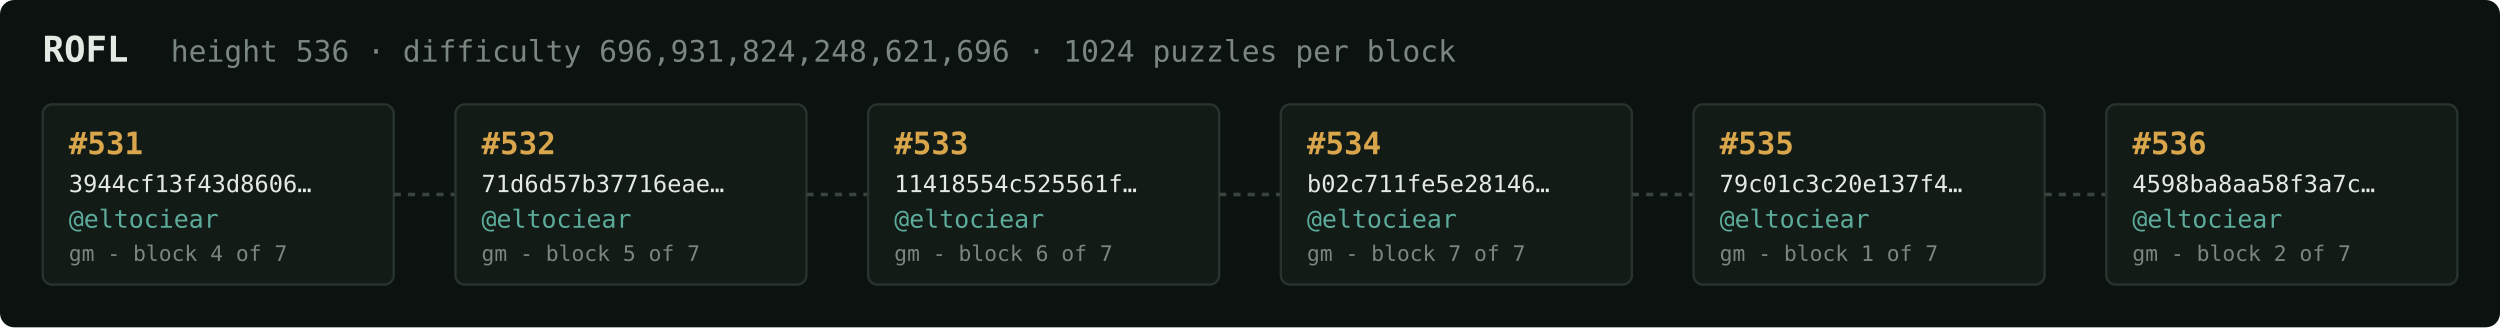
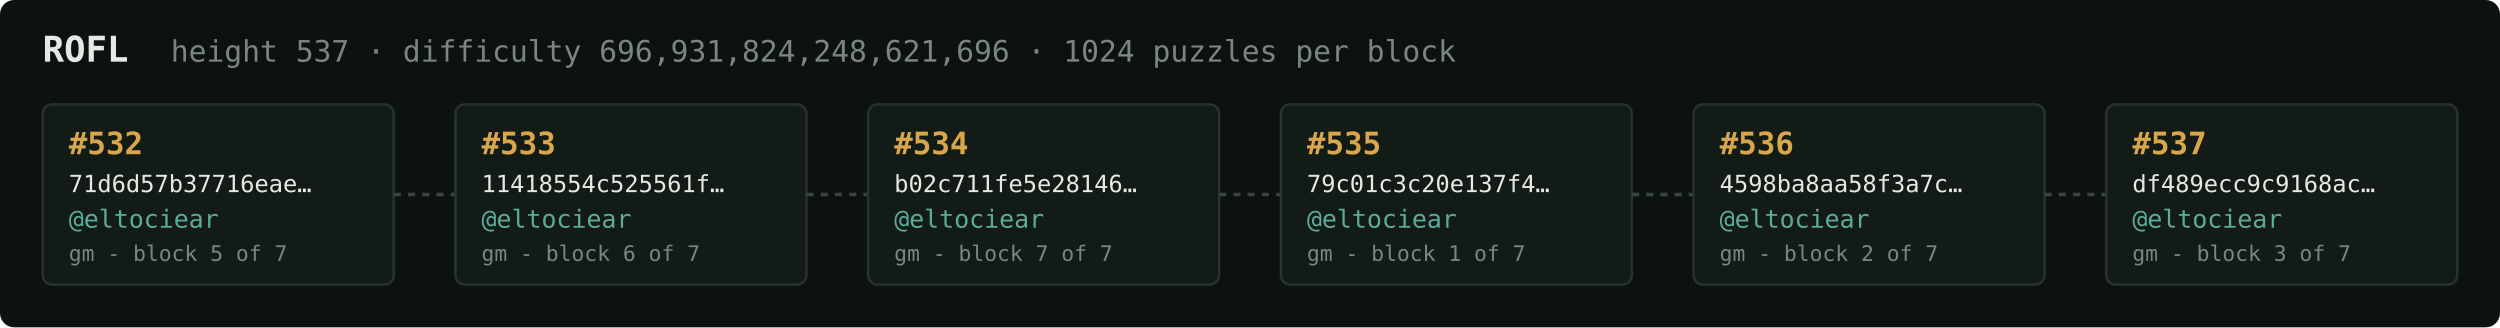
<svg xmlns="http://www.w3.org/2000/svg" width="1054" height="138" viewBox="0 0 1054 138" font-family="ui-monospace,SFMono-Regular,Menlo,monospace">
  <rect fill="#0c1210" width="1054" height="138" rx="6" />
  <text x="18" y="26" fill="#e5e9e3" font-size="15" font-weight="700">ROFL</text>
-   <text x="72" y="26" fill="#7a867f" font-size="12.5">height 536 · difficulty 696,931,824,248,621,696 · 1024 puzzles per block</text>
+   <text x="72" y="26" fill="#7a867f" font-size="12.5">height 537 · difficulty 696,931,824,248,621,696 · 1024 puzzles per block</text>
  <rect x="18" y="44" width="148" height="76" rx="4" fill="#131b17" stroke="#28332e" stroke-width="1" />
-   <text x="29" y="65" fill="#d9a64c" font-size="13" font-weight="700">#531</text>
-   <text x="29" y="81" fill="#e5e9e3" font-size="10">3944cf13f43d8606…</text>
+   <text x="29" y="65" fill="#d9a64c" font-size="13" font-weight="700">#532</text>
+   <text x="29" y="81" fill="#e5e9e3" font-size="10">71d6d57b37716eae…</text>
  <text x="29" y="96" fill="#5cab9b" font-size="10.5">@eltociear</text>
-   <text x="29" y="110" fill="#7a867f" font-size="9">gm - block 4 of 7</text>
+   <text x="29" y="110" fill="#7a867f" font-size="9">gm - block 5 of 7</text>
  <line x1="166" y1="82.0" x2="192" y2="82.0" stroke="#38443e" stroke-width="1.5" stroke-dasharray="3 3" />
  <rect x="192" y="44" width="148" height="76" rx="4" fill="#131b17" stroke="#28332e" stroke-width="1" />
-   <text x="203" y="65" fill="#d9a64c" font-size="13" font-weight="700">#532</text>
-   <text x="203" y="81" fill="#e5e9e3" font-size="10">71d6d57b37716eae…</text>
+   <text x="203" y="65" fill="#d9a64c" font-size="13" font-weight="700">#533</text>
+   <text x="203" y="81" fill="#e5e9e3" font-size="10">11418554c525561f…</text>
  <text x="203" y="96" fill="#5cab9b" font-size="10.5">@eltociear</text>
-   <text x="203" y="110" fill="#7a867f" font-size="9">gm - block 5 of 7</text>
+   <text x="203" y="110" fill="#7a867f" font-size="9">gm - block 6 of 7</text>
  <line x1="340" y1="82.0" x2="366" y2="82.0" stroke="#38443e" stroke-width="1.5" stroke-dasharray="3 3" />
  <rect x="366" y="44" width="148" height="76" rx="4" fill="#131b17" stroke="#28332e" stroke-width="1" />
-   <text x="377" y="65" fill="#d9a64c" font-size="13" font-weight="700">#533</text>
-   <text x="377" y="81" fill="#e5e9e3" font-size="10">11418554c525561f…</text>
+   <text x="377" y="65" fill="#d9a64c" font-size="13" font-weight="700">#534</text>
+   <text x="377" y="81" fill="#e5e9e3" font-size="10">b02c711fe5e28146…</text>
  <text x="377" y="96" fill="#5cab9b" font-size="10.5">@eltociear</text>
-   <text x="377" y="110" fill="#7a867f" font-size="9">gm - block 6 of 7</text>
+   <text x="377" y="110" fill="#7a867f" font-size="9">gm - block 7 of 7</text>
  <line x1="514" y1="82.0" x2="540" y2="82.0" stroke="#38443e" stroke-width="1.5" stroke-dasharray="3 3" />
  <rect x="540" y="44" width="148" height="76" rx="4" fill="#131b17" stroke="#28332e" stroke-width="1" />
-   <text x="551" y="65" fill="#d9a64c" font-size="13" font-weight="700">#534</text>
-   <text x="551" y="81" fill="#e5e9e3" font-size="10">b02c711fe5e28146…</text>
+   <text x="551" y="65" fill="#d9a64c" font-size="13" font-weight="700">#535</text>
+   <text x="551" y="81" fill="#e5e9e3" font-size="10">79c01c3c20e137f4…</text>
  <text x="551" y="96" fill="#5cab9b" font-size="10.5">@eltociear</text>
-   <text x="551" y="110" fill="#7a867f" font-size="9">gm - block 7 of 7</text>
+   <text x="551" y="110" fill="#7a867f" font-size="9">gm - block 1 of 7</text>
  <line x1="688" y1="82.0" x2="714" y2="82.0" stroke="#38443e" stroke-width="1.5" stroke-dasharray="3 3" />
  <rect x="714" y="44" width="148" height="76" rx="4" fill="#131b17" stroke="#28332e" stroke-width="1" />
-   <text x="725" y="65" fill="#d9a64c" font-size="13" font-weight="700">#535</text>
-   <text x="725" y="81" fill="#e5e9e3" font-size="10">79c01c3c20e137f4…</text>
+   <text x="725" y="65" fill="#d9a64c" font-size="13" font-weight="700">#536</text>
+   <text x="725" y="81" fill="#e5e9e3" font-size="10">4598ba8aa58f3a7c…</text>
  <text x="725" y="96" fill="#5cab9b" font-size="10.5">@eltociear</text>
-   <text x="725" y="110" fill="#7a867f" font-size="9">gm - block 1 of 7</text>
+   <text x="725" y="110" fill="#7a867f" font-size="9">gm - block 2 of 7</text>
  <line x1="862" y1="82.0" x2="888" y2="82.0" stroke="#38443e" stroke-width="1.5" stroke-dasharray="3 3" />
  <rect x="888" y="44" width="148" height="76" rx="4" fill="#131b17" stroke="#28332e" stroke-width="1" />
-   <text x="899" y="65" fill="#d9a64c" font-size="13" font-weight="700">#536</text>
-   <text x="899" y="81" fill="#e5e9e3" font-size="10">4598ba8aa58f3a7c…</text>
+   <text x="899" y="65" fill="#d9a64c" font-size="13" font-weight="700">#537</text>
+   <text x="899" y="81" fill="#e5e9e3" font-size="10">df489ecc9c9168ac…</text>
  <text x="899" y="96" fill="#5cab9b" font-size="10.5">@eltociear</text>
-   <text x="899" y="110" fill="#7a867f" font-size="9">gm - block 2 of 7</text>
+   <text x="899" y="110" fill="#7a867f" font-size="9">gm - block 3 of 7</text>
</svg>
